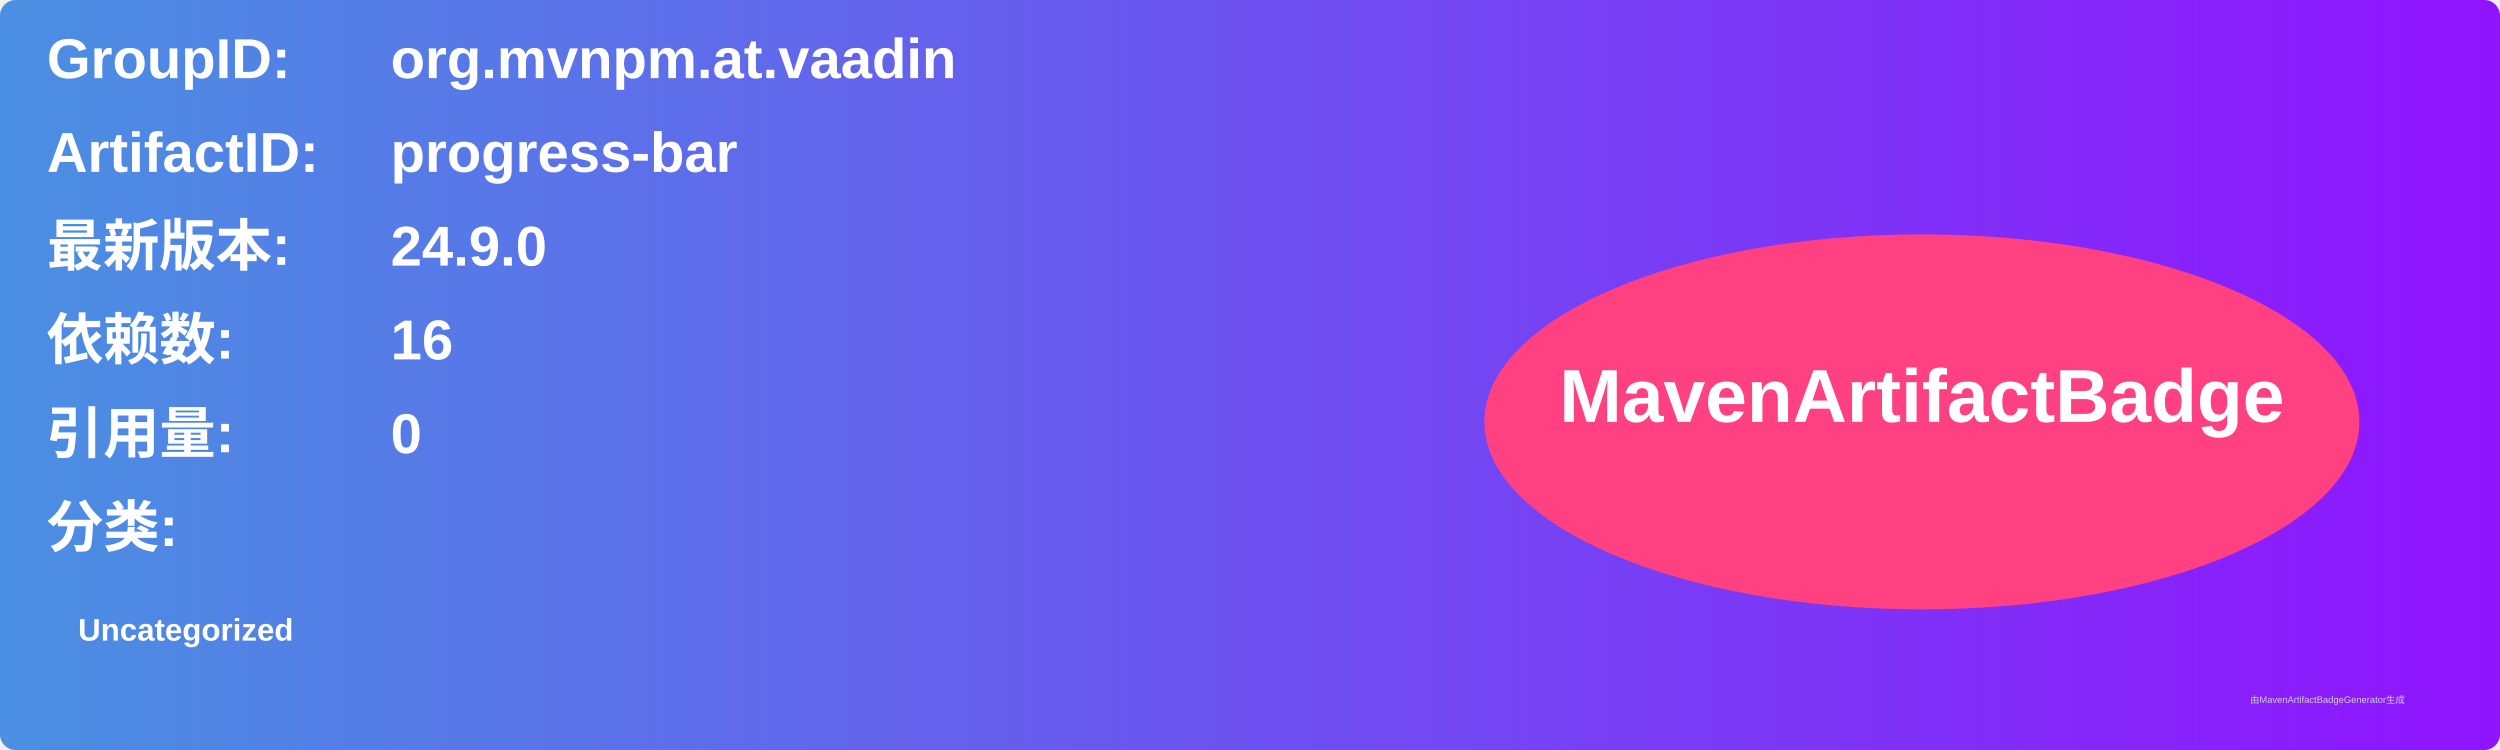
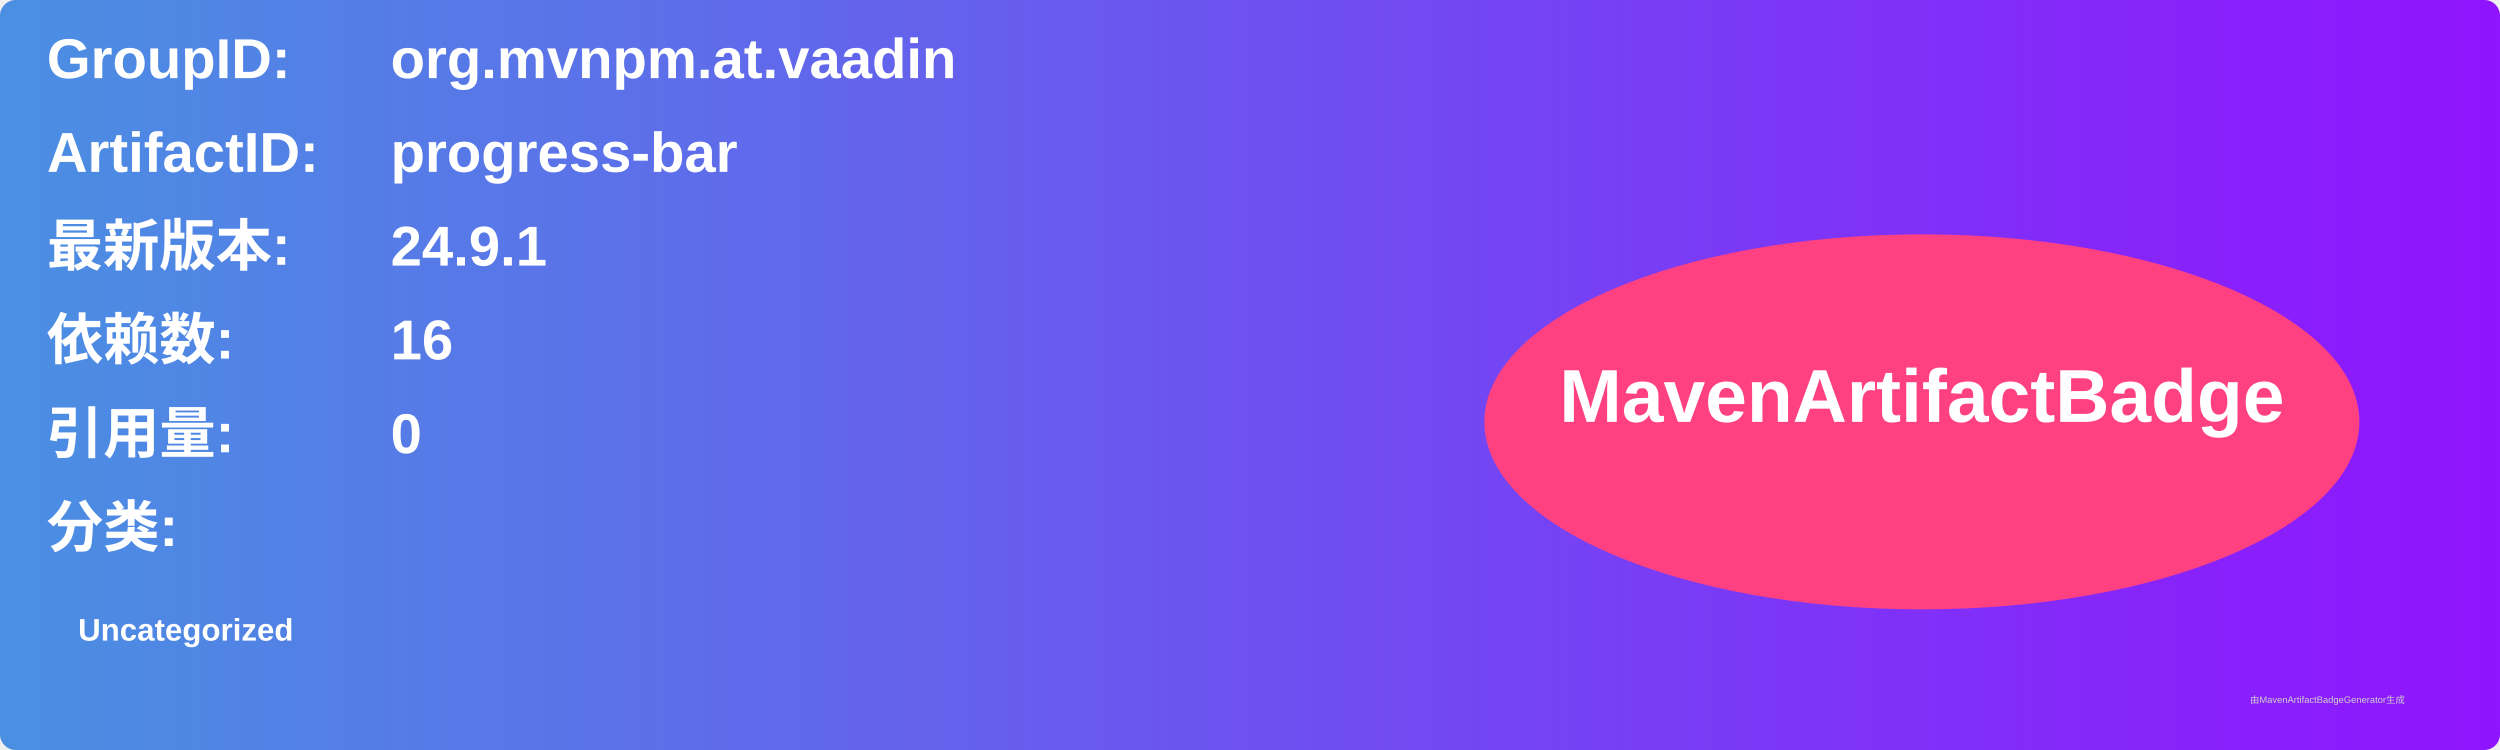
<svg xmlns="http://www.w3.org/2000/svg" width="800" height="240" viewBox="0 0 800 240">
  <linearGradient id="grad" x1="0%" y1="0%" x2="100%" y2="0%">
    <stop offset="0%" stop-color="#4a90e2" />
    <stop offset="100%" stop-color="#9013fe" />
  </linearGradient>
  <rect width="100%" height="100%" rx="5" ry="5" fill="url(#grad)" />
  <g transform="translate(15, 15)">
    <text x="0" y="10" font-family="Arial" font-size="18" fill="white" font-weight="bold" width="260">GroupID:</text>
    <text x="110" y="10" font-family="Arial" font-size="18" fill="white" font-weight="bold" width="460">org.mvnpm.at.vaadin</text>
    <text x="0" y="40" font-family="Arial" font-size="18" fill="white" font-weight="bold" width="260">ArtifactID:</text>
    <text x="110" y="40" font-family="Arial" font-size="18" fill="white" font-weight="bold" width="460">progress-bar</text>
    <text x="0" y="70" font-family="Arial" font-size="18" fill="white" font-weight="bold">最新版本:</text>
    <text x="110" y="70" font-family="Arial" font-size="18" fill="white" font-weight="bold">
-       <tspan font-weight="bold">24.9.0</tspan>
+       <tspan font-weight="bold">24.9.1</tspan>
    </text>
    <text x="0" y="100" font-family="Arial" font-size="18" fill="white" font-weight="bold">依赖数: </text>
    <text x="110" y="100" font-family="Arial" font-size="18" fill="white">
      <tspan font-weight="bold">16</tspan>
    </text>
    <text x="0" y="130" font-family="Arial" font-size="18" fill="white" font-weight="bold">引用量: </text>
    <text x="110" y="130" font-family="Arial" font-size="18" fill="white">
      <tspan font-weight="bold">0</tspan>
    </text>
    <text x="0" y="160" font-family="Arial" font-size="18" fill="white" font-weight="bold">分类:</text>
    <text x="10" y="190" font-family="Arial" font-size="10" fill="white">
      <tspan font-weight="bold">Uncategorized</tspan>
    </text>
    <ellipse cx="600" cy="120" rx="140" ry="60" fill="#ff4081" />
    <text x="600" y="120" text-anchor="middle" font-family="Arial" font-size="24" fill="white" font-weight="bold">MavenArtifactBadge</text>
  </g>
  <text x="720" y="225" font-family="Arial" font-size="3" fill="#d0d0d0">由MavenArtifactBadgeGenerator生成</text>
</svg>
